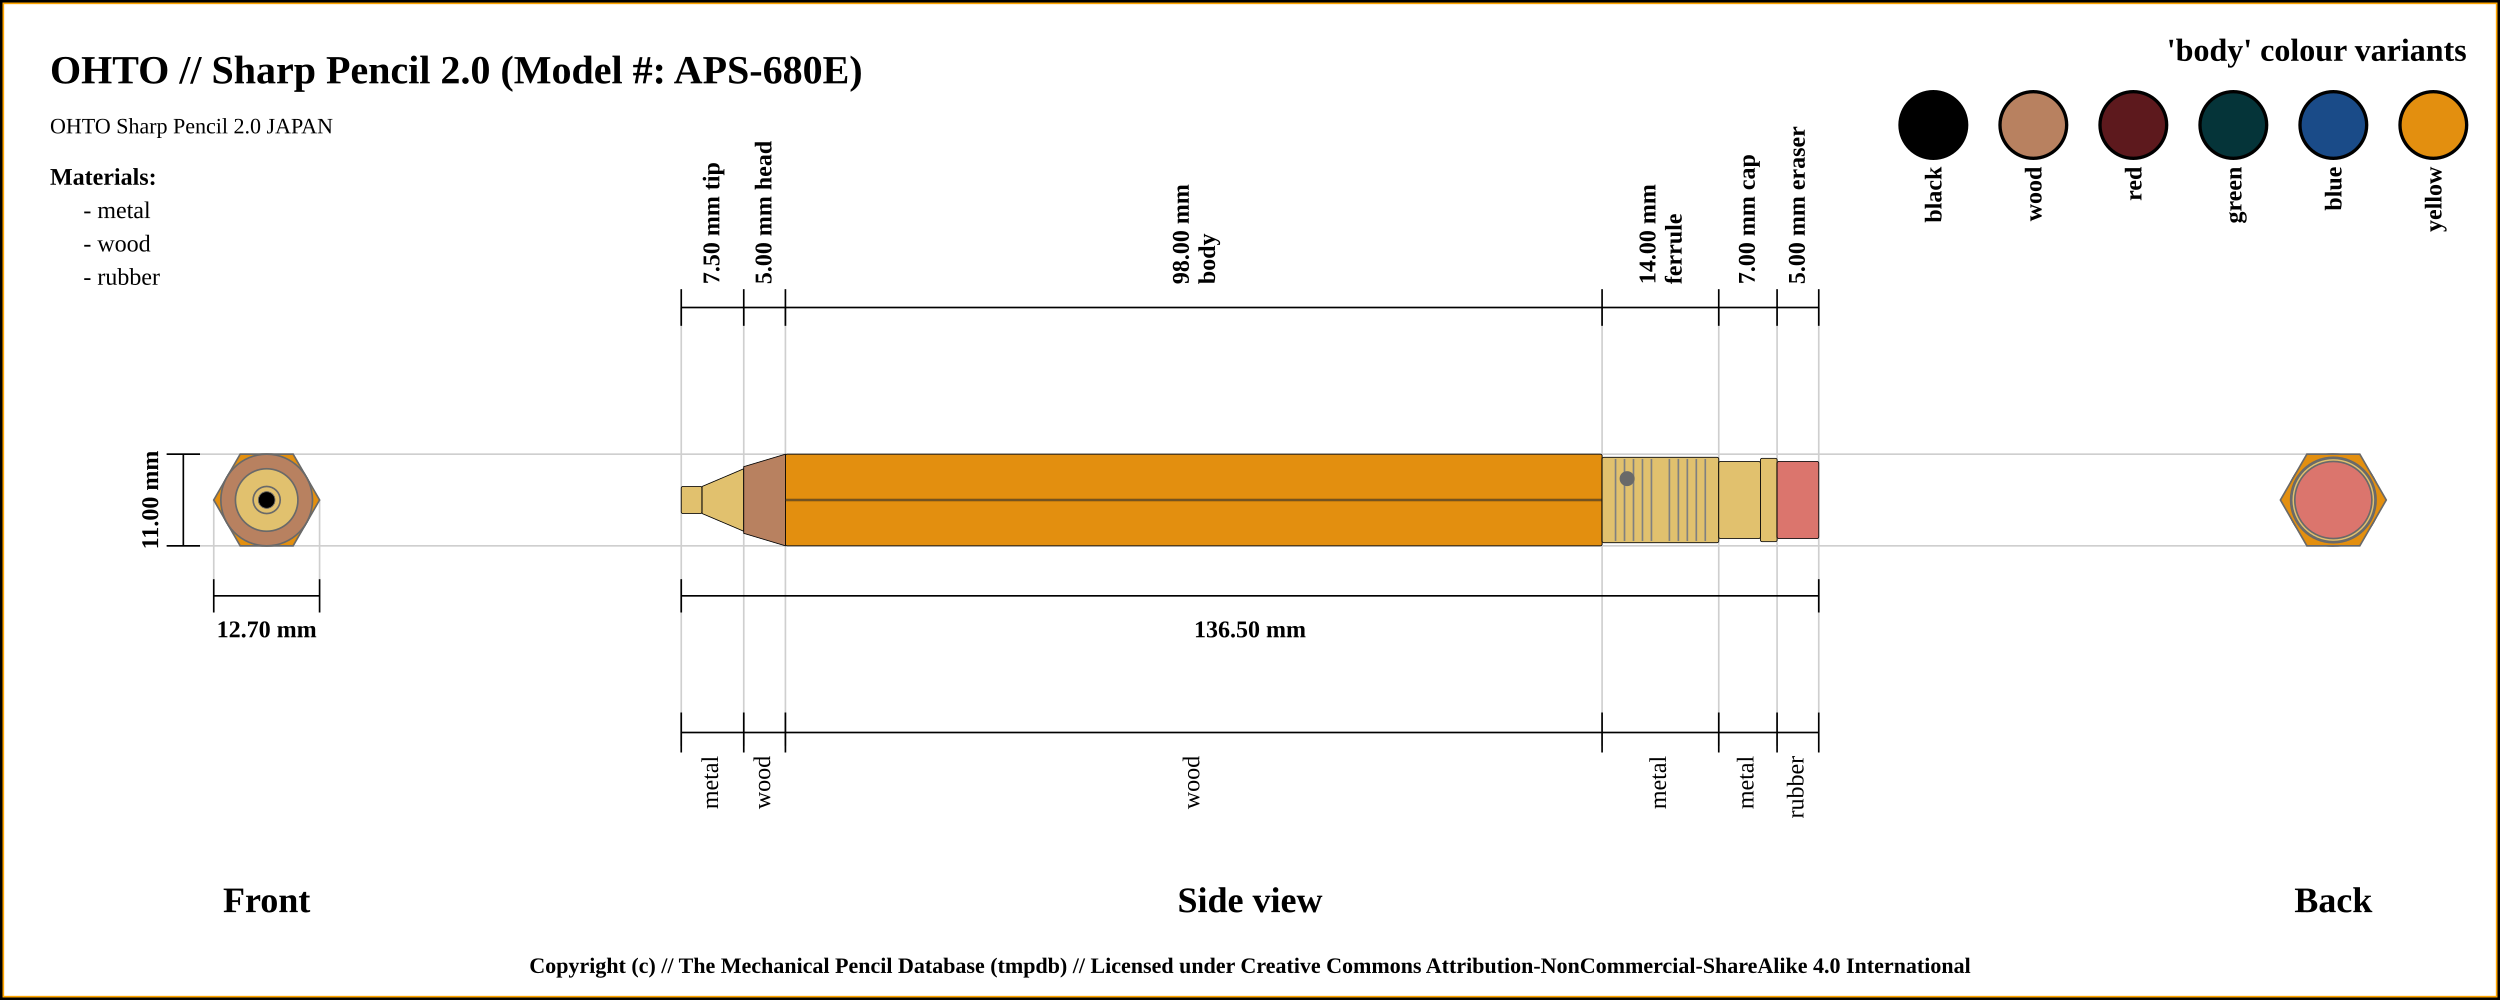
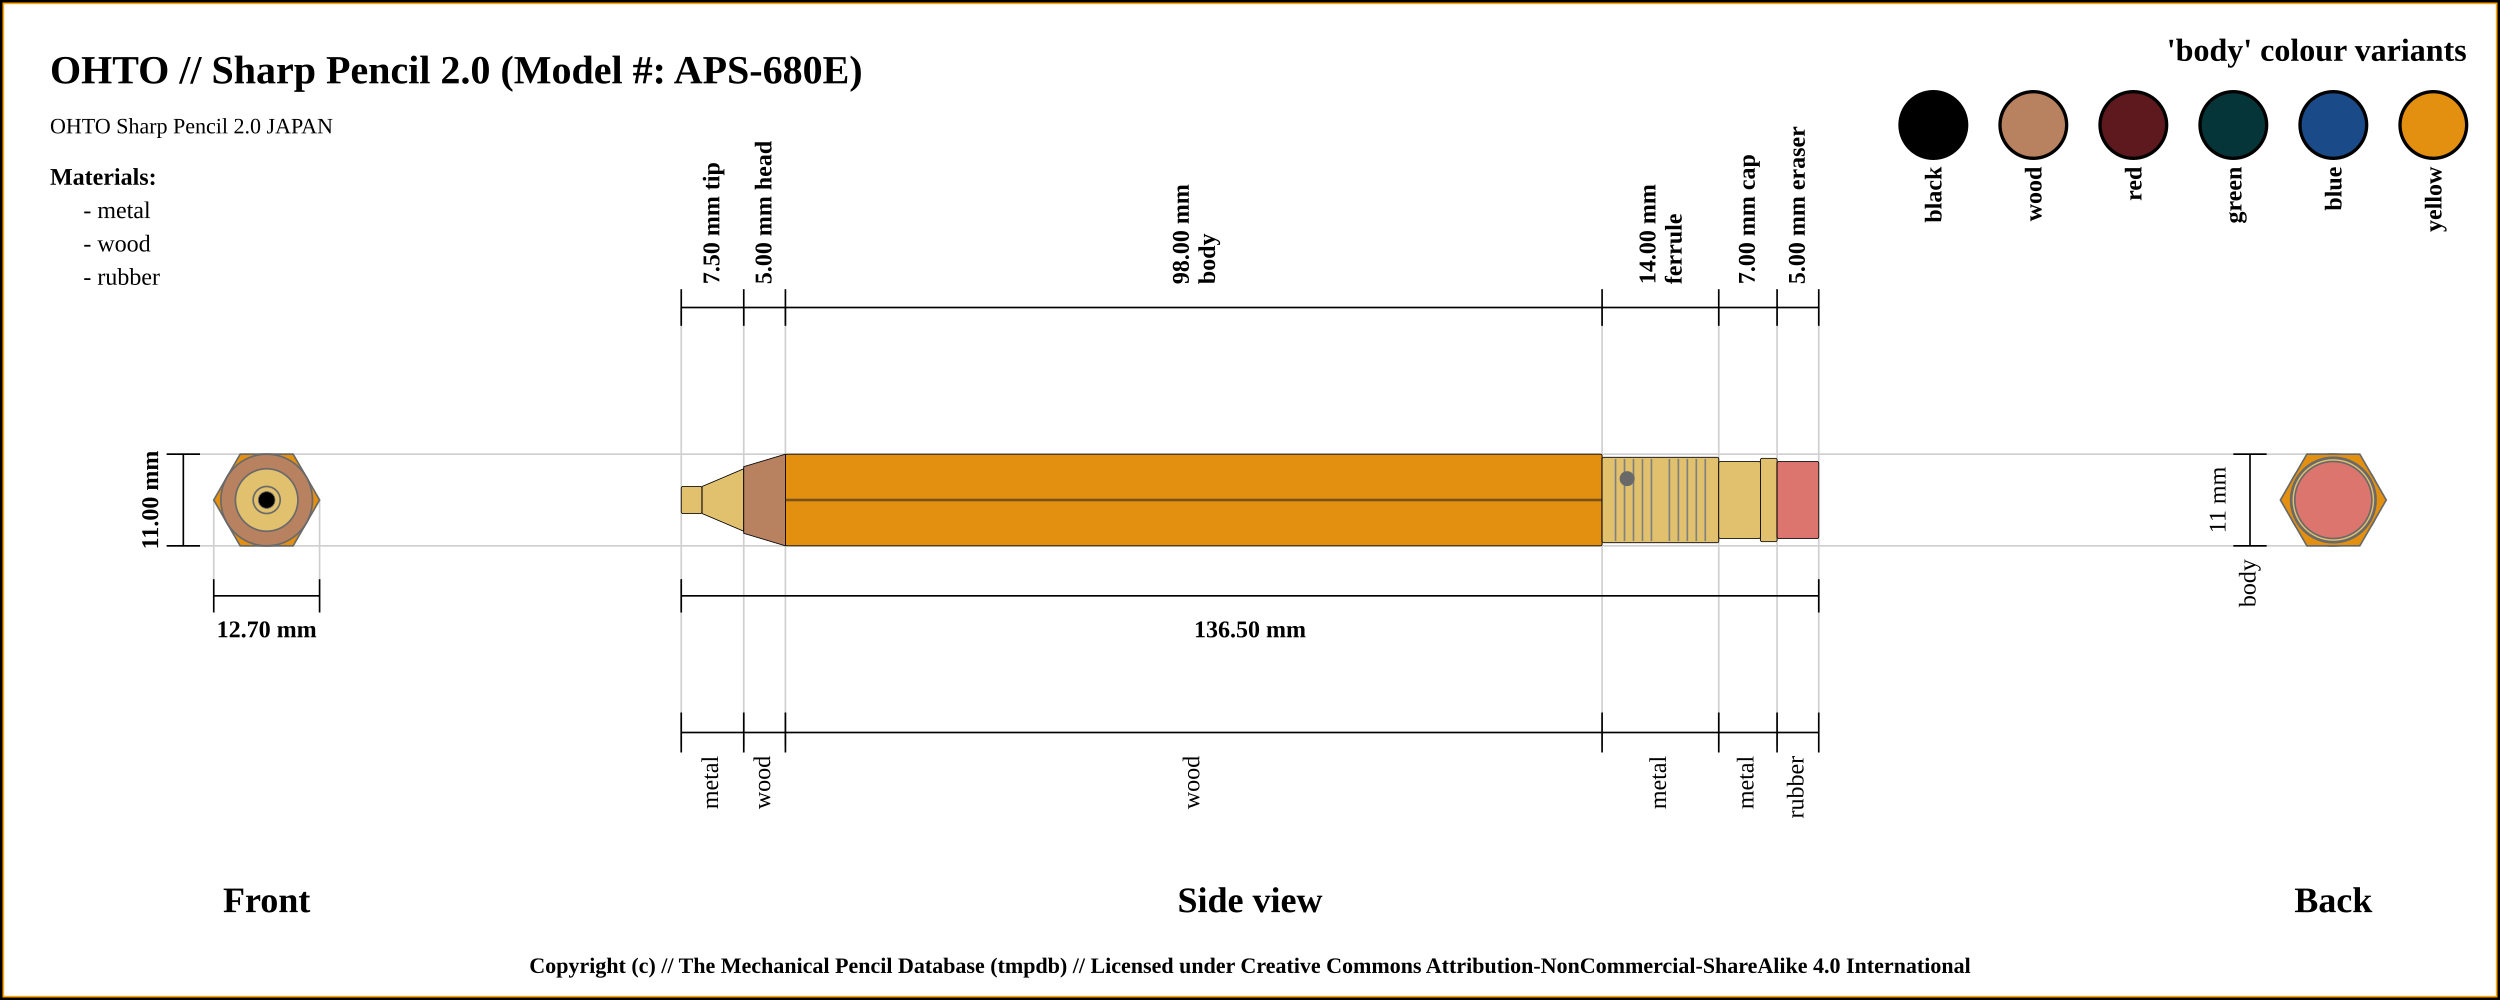
<svg xmlns="http://www.w3.org/2000/svg" width="1500" height="600">
  <pattern id="diagonalHatch" patternUnits="userSpaceOnUse" width="8" height="8">
    <rect width="6" height="6" fill="none" />
    <path stroke="dimgray" stroke-linecap="round" stroke-width="1" d="M 4,4 L 8,8" />
    <path stroke="dimgray" stroke-linecap="round" stroke-width="1" d="M 4,4 L 0,8" />
    <path stroke="gray" stroke-linecap="round" stroke-width="1" d="M 4,4 L 8,0" />
    <path stroke="gray" stroke-linecap="round" stroke-width="1" d="M 4,4 L 0,0" />
  </pattern>
  <rect x="0" y="0" width="1500" height="600" fill="white" stroke="black" stroke-width="4" />
  <rect x="2" y="2" width="1496" height="596" fill="white" stroke="orange" stroke-width="1" />
  <text x="30" y="50" font-size="2.0em" font-weight="bold"> OHTO // Sharp Pencil 2.0 (Model #: APS-680E)</text>
  <text x="30" y="80" font-size="1.1em"> OHTO Sharp Pencil 2.0 JAPAN</text>
  <line x1="100" y1="272.5" x2="1400" y2="272.5" stroke="#cfcfcf" stroke-width="1" />
  <line x1="100" y1="327.5" x2="1400" y2="327.5" stroke="#cfcfcf" stroke-width="1" />
  <line x1="128.246" y1="347.5" x2="128.246" y2="300" stroke="#cfcfcf" stroke-width="1" />
  <line x1="191.754" y1="347.5" x2="191.754" y2="300" stroke="#cfcfcf" stroke-width="1" />
  <line x1="408.75" y1="184.5" x2="408.75" y2="447.5" stroke="#cfcfcf" stroke-width="1" />
  <line x1="446.25" y1="184.5" x2="446.25" y2="447.5" stroke="#cfcfcf" stroke-width="1" />
  <line x1="471.25" y1="184.5" x2="471.25" y2="447.5" stroke="#cfcfcf" stroke-width="1" />
  <line x1="961.25" y1="184.5" x2="961.25" y2="447.5" stroke="#cfcfcf" stroke-width="1" />
  <line x1="1031.25" y1="184.5" x2="1031.25" y2="447.5" stroke="#cfcfcf" stroke-width="1" />
  <line x1="1066.25" y1="184.5" x2="1066.25" y2="447.5" stroke="#cfcfcf" stroke-width="1" />
  <line x1="1091.25" y1="184.5" x2="1091.25" y2="427.5" stroke="#cfcfcf" stroke-width="1" />
  <line x1="100" y1="272.5" x2="120" y2="272.5" stroke="black" stroke-width="1" />
  <line x1="100" y1="327.5" x2="120" y2="327.5" stroke="black" stroke-width="1" />
  <line x1="110" y1="327.5" x2="110" y2="272.5" stroke="black" stroke-width="1" />
  <text x="90" y="300" transform="rotate(-90, 90, 300)" font-size="1.2em" font-weight="bold" text-anchor="middle" dominant-baseline="central">11.00 mm</text>
  <text x="160" y="540" font-size="1.8em" font-weight="bold" text-anchor="middle" dominant-baseline="central">Front</text>
  <line x1="128.246" y1="357.5" x2="191.754" y2="357.5" stroke="black" stroke-width="1" />
  <line x1="128.246" y1="347.5" x2="128.246" y2="367.5" stroke="black" stroke-width="1" />
  <line x1="191.754" y1="347.5" x2="191.754" y2="367.5" stroke="black" stroke-width="1" />
  <text x="160" y="377.5" font-size="1.2em" font-weight="bold" text-anchor="middle" dominant-baseline="central">12.70 mm</text>
  <line x1="408.75" y1="173.5" x2="408.75" y2="195.5" stroke="black" stroke-width="1" />
  <text x="427.5" y="170.5" transform="rotate(-90, 427.5, 170.5)" font-size="1.2em" font-weight="bold" dominant-baseline="middle">7.50 mm tip</text>
  <line x1="446.25" y1="173.5" x2="446.25" y2="195.5" stroke="black" stroke-width="1" />
  <text x="458.75" y="170.5" transform="rotate(-90, 458.75, 170.5)" font-size="1.2em" font-weight="bold" dominant-baseline="middle">5.00 mm head</text>
  <line x1="471.25" y1="173.5" x2="471.25" y2="195.5" stroke="black" stroke-width="1" />
  <text x="713.25" y="170.5" transform="rotate(-90, 713.25, 170.5)" font-size="1.2em" font-weight="bold" dominant-baseline="auto">98.00 mm</text>
  <text x="719.25" y="170.5" transform="rotate(-90, 719.25, 170.5)" font-size="1.2em" font-weight="bold" dominant-baseline="hanging">body</text>
  <line x1="961.25" y1="173.5" x2="961.25" y2="195.5" stroke="black" stroke-width="1" />
  <text x="993.25" y="170.5" transform="rotate(-90, 993.25, 170.5)" font-size="1.2em" font-weight="bold" dominant-baseline="auto">14.00 mm</text>
  <text x="999.25" y="170.5" transform="rotate(-90, 999.25, 170.5)" font-size="1.2em" font-weight="bold" dominant-baseline="hanging">ferrule</text>
  <line x1="1031.25" y1="173.5" x2="1031.25" y2="195.5" stroke="black" stroke-width="1" />
  <text x="1048.75" y="170.5" transform="rotate(-90, 1048.75, 170.5)" font-size="1.2em" font-weight="bold" dominant-baseline="middle">7.00 mm cap</text>
  <line x1="1066.25" y1="173.5" x2="1066.25" y2="195.5" stroke="black" stroke-width="1" />
  <text x="1078.75" y="170.5" transform="rotate(-90, 1078.75, 170.5)" font-size="1.2em" font-weight="bold" dominant-baseline="middle">5.00 mm eraser</text>
  <line x1="1091.25" y1="195.5" x2="1091.25" y2="173.5" stroke="black" stroke-width="1" />
  <line x1="408.75" y1="184.5" x2="1091.25" y2="184.5" stroke="black" stroke-width="1" />
  <line x1="408.75" y1="357.5" x2="1091.25" y2="357.5" stroke="black" stroke-width="1" />
  <line x1="408.75" y1="347.5" x2="408.75" y2="367.5" stroke="black" stroke-width="1" />
  <line x1="1091.25" y1="347.5" x2="1091.25" y2="367.5" stroke="black" stroke-width="1" />
  <text x="750" y="377.5" font-size="1.2em" font-weight="bold" text-anchor="middle" dominant-baseline="central">136.50 mm</text>
  <text x="750" y="540" font-size="1.8em" font-weight="bold" text-anchor="middle" dominant-baseline="central">Side view</text>
  <text x="1400" y="540" font-size="1.8em" font-weight="bold" text-anchor="middle" dominant-baseline="central">Back</text>
  <line x1="408.75" y1="427.5" x2="408.75" y2="451.5" stroke="black" stroke-width="1" />
  <text x="427.5" y="453.5" transform="rotate(-90, 427.5, 453.5)" font-size="1.2em" text-anchor="end" dominant-baseline="middle">metal</text>
  <line x1="446.25" y1="427.5" x2="446.25" y2="451.5" stroke="black" stroke-width="1" />
  <text x="458.75" y="453.5" transform="rotate(-90, 458.75, 453.5)" font-size="1.2em" text-anchor="end" dominant-baseline="middle">wood</text>
+   <line x1="1340" y1="272.5" x2="1360" y2="272.5" stroke="black" stroke-width="1" />
+   <line x1="1340" y1="327.5" x2="1360" y2="327.5" stroke="black" stroke-width="1" />
+   <line x1="1350" y1="327.5" x2="1350" y2="272.5" stroke="black" stroke-width="1" />
+   <text x="1332" y="300" transform="rotate(-90, 1332, 300)" font-size="1.2em" text-anchor="middle" dominant-baseline="middle">11 mm</text>
+   <text x="1350" y="335.5" transform="rotate(-90, 1350, 335.5)" font-size="1.2em" text-anchor="end" dominant-baseline="middle">body</text>
  <line x1="471.25" y1="427.5" x2="471.25" y2="451.5" stroke="black" stroke-width="1" />
  <text x="716.25" y="453.5" transform="rotate(-90, 716.25, 453.5)" font-size="1.2em" text-anchor="end" dominant-baseline="middle">wood</text>
  <line x1="961.25" y1="427.5" x2="961.25" y2="451.5" stroke="black" stroke-width="1" />
  <text x="996.25" y="453.5" transform="rotate(-90, 996.25, 453.5)" font-size="1.2em" text-anchor="end" dominant-baseline="middle">metal</text>
  <line x1="1031.25" y1="427.5" x2="1031.25" y2="451.5" stroke="black" stroke-width="1" />
  <text x="1048.75" y="453.5" transform="rotate(-90, 1048.75, 453.5)" font-size="1.2em" text-anchor="end" dominant-baseline="middle">metal</text>
  <line x1="1066.25" y1="427.5" x2="1066.25" y2="451.5" stroke="black" stroke-width="1" />
  <text x="1078.75" y="453.5" transform="rotate(-90, 1078.75, 453.5)" font-size="1.2em" text-anchor="end" dominant-baseline="middle">rubber</text>
  <line x1="1091.25" y1="427.5" x2="1091.25" y2="451.5" stroke="black" stroke-width="1" />
  <line x1="408.75" y1="439.5" x2="1091.25" y2="439.5" stroke="black" stroke-width="1" />
  <circle r="8.125" cx="1400" cy="300" stroke="dimgray" stroke-width="1" fill="#E1C16E" />
  <circle r="18.75" cx="1400" cy="300" stroke="dimgray" stroke-width="1" fill="#E1C16E" />
  <circle r="8.125" cx="1400" cy="300" stroke="dimgray" stroke-width="1" fill="#E1C16E" />
  <circle r="27.5" cx="1400" cy="300" stroke="dimgray" stroke-width="1" fill="#b88160" />
  <circle r="20" cx="1400" cy="300" stroke="dimgray" stroke-width="1" fill="#b88160" />
  <polygon points="1384.123,272.5 1415.877,272.5 1431.754,300 1415.877,327.5 1384.123,327.5 1368.246,300 " stroke="dimgray" stroke-width="1" fill="#e38f0f" />
  <circle r="25.625" cx="1400" cy="300" stroke="dimgray" stroke-width="1" fill="#E1C16E" />
  <circle r="23.125" cx="1400" cy="300" stroke="dimgray" stroke-width="1" fill="#E1C16E" />
  <circle r="25" cx="1400" cy="300" stroke="dimgray" stroke-width="1" fill="#E1C16E" />
  <circle r="23.125" cx="1400" cy="300" stroke="dimgray" stroke-width="1" fill="#db756d" />
  <circle r="23.125" cx="160" cy="300" stroke="dimgray" stroke-width="1" fill="#db756d" />
  <circle r="25" cx="160" cy="300" stroke="dimgray" stroke-width="1" fill="#E1C16E" />
  <circle r="23.125" cx="160" cy="300" stroke="dimgray" stroke-width="1" fill="#E1C16E" />
  <circle r="25.625" cx="160" cy="300" stroke="dimgray" stroke-width="1" fill="#E1C16E" />
  <polygon points="144.123,272.5 175.877,272.5 191.754,300 175.877,327.5 144.123,327.5 128.246,300 " stroke="dimgray" stroke-width="1" fill="#e38f0f" />
  <circle r="20" cx="160" cy="300" stroke="dimgray" stroke-width="1" fill="#b88160" />
  <circle r="27.5" cx="160" cy="300" stroke="dimgray" stroke-width="1" fill="#b88160" />
  <circle r="8.125" cx="160" cy="300" stroke="dimgray" stroke-width="1" fill="#E1C16E" />
  <circle r="18.75" cx="160" cy="300" stroke="dimgray" stroke-width="1" fill="#E1C16E" />
  <circle r="8.125" cx="160" cy="300" stroke="dimgray" stroke-width="1" fill="#E1C16E" />
  <circle cx="160" cy="300" r="5" stroke="dimgray" stroke-width="0.5" fill="black" />
  <rect x="408.75" y="291.875" width="12.5" height="16.25" rx="1" ry="1" stroke-width="0.5" stroke="black" fill="#E1C16E" />
  <path d="M421.25 291.875 L446.25 281.25 L446.25 318.75 L421.25 308.125 Z" stroke-width="0.5" stroke="black" fill="#E1C16E" />
  <path d="M446.25 280 L471.25 272.5 L471.25 327.5 L446.25 320 Z" stroke-width="0.5" stroke="black" fill="#b88160" />
  <rect x="471.25" y="272.5" width="490" height="55" rx="1" ry="1" stroke-width="0.5" stroke="black" fill="#e38f0f" />
  <line x1="471.25" y1="300" x2="961.25" y2="300" stroke-width="1.5" stroke="black" fill="none" stroke-opacity="0.5" />
  <line x1="471.25" y1="300" x2="961.25" y2="300" stroke-width="0.5" stroke="gray" fill="none" stroke-opacity="0.5" />
  <rect x="961.25" y="274.375" width="70" height="51.25" rx="1" ry="1" stroke-width="0.5" stroke="black" fill="#E1C16E" />
  <line x1="969.327" y1="275.375" x2="969.327" y2="324.625" stroke-width="1" stroke="gray" />
  <line x1="974.712" y1="275.375" x2="974.712" y2="324.625" stroke-width="1" stroke="gray" />
  <line x1="980.096" y1="275.375" x2="980.096" y2="324.625" stroke-width="1" stroke="gray" />
  <line x1="985.481" y1="275.375" x2="985.481" y2="324.625" stroke-width="1" stroke="gray" />
  <line x1="990.865" y1="275.375" x2="990.865" y2="324.625" stroke-width="1" stroke="gray" />
  <line x1="1001.635" y1="275.375" x2="1001.635" y2="324.625" stroke-width="1" stroke="gray" />
  <line x1="1007.019" y1="275.375" x2="1007.019" y2="324.625" stroke-width="1" stroke="gray" />
  <line x1="1012.404" y1="275.375" x2="1012.404" y2="324.625" stroke-width="1" stroke="gray" />
  <line x1="1017.788" y1="275.375" x2="1017.788" y2="324.625" stroke-width="1" stroke="gray" />
  <line x1="1023.173" y1="275.375" x2="1023.173" y2="324.625" stroke-width="1" stroke="gray" />
  <circle r="4" cx="976.25" cy="287.188" stroke="dimgray" stroke-width="1" fill="dimGray" />
  <rect x="1031.25" y="276.875" width="25" height="46.25" rx="1" ry="1" stroke-width="0.5" stroke="black" fill="#E1C16E" />
  <rect x="1056.25" y="275" width="10" height="50" rx="1" ry="1" stroke-width="0.5" stroke="black" fill="#E1C16E" />
  <rect x="1066.25" y="276.875" width="25" height="46.25" rx="1" ry="1" stroke-width="0.5" stroke="black" fill="#db756d" />
  <text x="1480" y="30" font-size="1.6em" font-weight="bold" text-anchor="end" dominant-baseline="central">'body' colour variants</text>
  <rect x="1440" y="55" width="40" rx="50%" ry="50%" height="40" stroke="black" stroke-width="2" fill="#e38f0f" />
  <text x="1460" y="100" transform="rotate(-90, 1460, 100)" font-size="1.2em" font-weight="bold" text-anchor="end" dominant-baseline="central">yellow</text>
  <rect x="1380" y="55" width="40" rx="50%" ry="50%" height="40" stroke="black" stroke-width="2" fill="#1a4b88" />
  <text x="1400" y="100" transform="rotate(-90, 1400, 100)" font-size="1.2em" font-weight="bold" text-anchor="end" dominant-baseline="central">blue</text>
  <rect x="1320" y="55" width="40" rx="50%" ry="50%" height="40" stroke="black" stroke-width="2" fill="#053439" />
  <text x="1340" y="100" transform="rotate(-90, 1340, 100)" font-size="1.2em" font-weight="bold" text-anchor="end" dominant-baseline="central">green</text>
  <rect x="1260" y="55" width="40" rx="50%" ry="50%" height="40" stroke="black" stroke-width="2" fill="#5d191d" />
  <text x="1280" y="100" transform="rotate(-90, 1280, 100)" font-size="1.2em" font-weight="bold" text-anchor="end" dominant-baseline="central">red</text>
  <rect x="1200" y="55" width="40" rx="50%" ry="50%" height="40" stroke="black" stroke-width="2" fill="#b88160" />
  <text x="1220" y="100" transform="rotate(-90, 1220, 100)" font-size="1.2em" font-weight="bold" text-anchor="end" dominant-baseline="central">wood</text>
  <rect x="1140" y="55" width="40" rx="50%" ry="50%" height="40" stroke="black" stroke-width="2" fill="black" />
  <text x="1160" y="100" transform="rotate(-90, 1160, 100)" font-size="1.2em" font-weight="bold" text-anchor="end" dominant-baseline="central">black</text>
  <text x="30" y="106" font-size="1.2em" font-weight="bold" text-anchor="start" dominant-baseline="central">Materials:</text>
  <text x="50" y="126" font-size="1.2em" text-anchor="start" dominant-baseline="central"> - metal</text>
  <text x="50" y="146" font-size="1.2em" text-anchor="start" dominant-baseline="central"> - wood</text>
  <text x="50" y="166" font-size="1.2em" text-anchor="start" dominant-baseline="central"> - rubber</text>
  <text x="50%" y="580" font-size="1.1em" font-weight="bold" text-anchor="middle" dominant-baseline="middle">Copyright (c) // The Mechanical Pencil Database (tmpdb) // Licensed under Creative Commons Attribution-NonCommercial-ShareAlike 4.0 International</text>
</svg>
